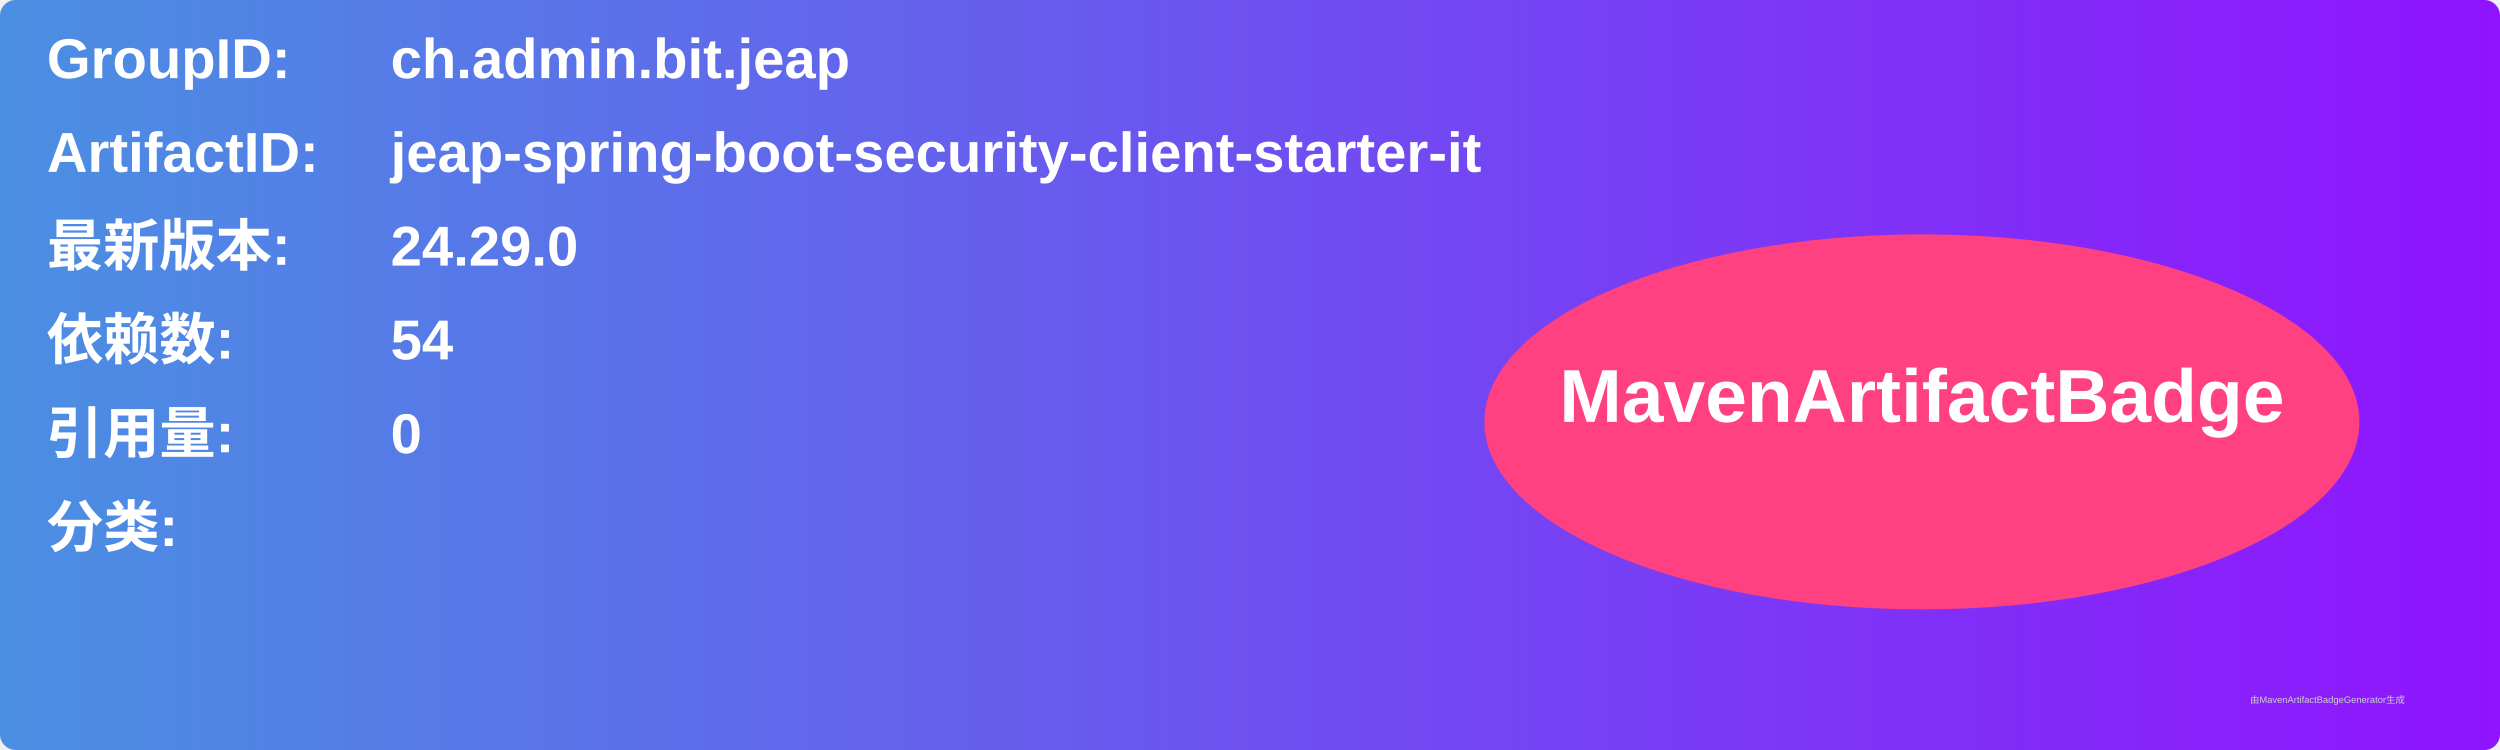
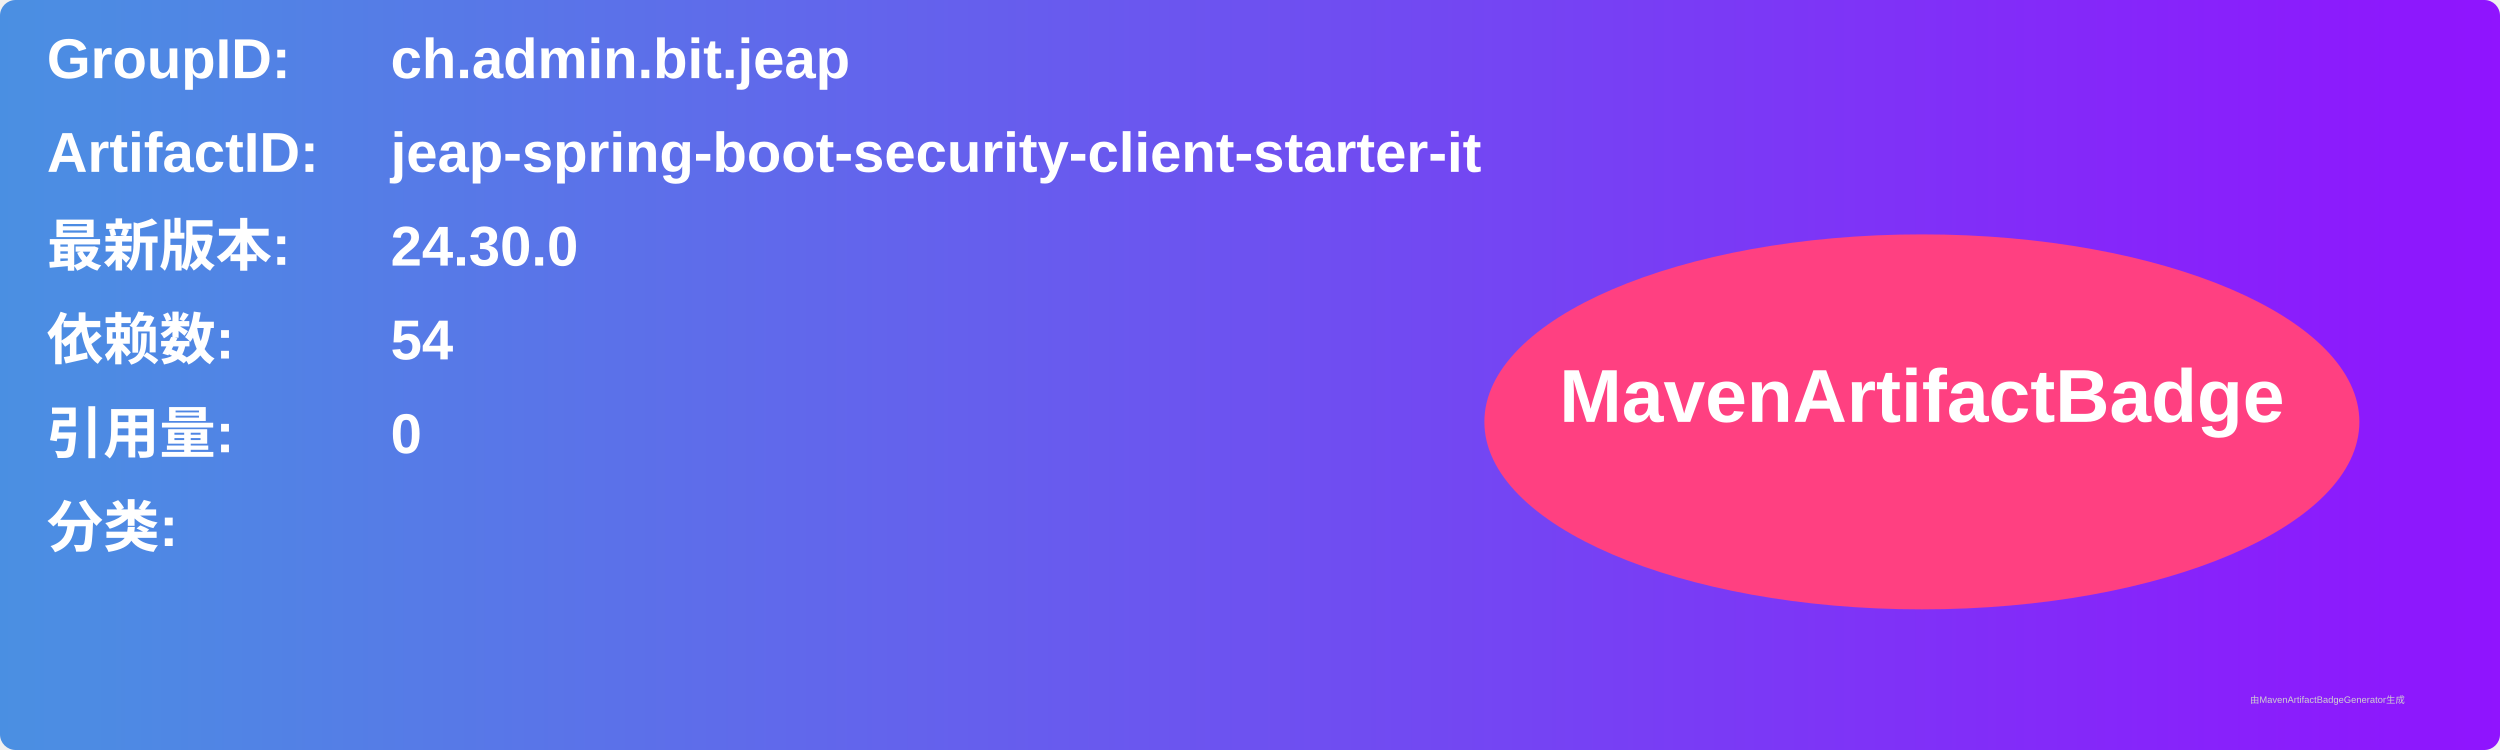
<svg xmlns="http://www.w3.org/2000/svg" width="800" height="240" viewBox="0 0 800 240">
  <linearGradient id="grad" x1="0%" y1="0%" x2="100%" y2="0%">
    <stop offset="0%" stop-color="#4a90e2" />
    <stop offset="100%" stop-color="#9013fe" />
  </linearGradient>
  <rect width="100%" height="100%" rx="5" ry="5" fill="url(#grad)" />
  <g transform="translate(15, 15)">
    <text x="0" y="10" font-family="Arial" font-size="18" fill="white" font-weight="bold" width="260">GroupID:</text>
    <text x="110" y="10" font-family="Arial" font-size="18" fill="white" font-weight="bold" width="460">ch.admin.bit.jeap</text>
    <text x="0" y="40" font-family="Arial" font-size="18" fill="white" font-weight="bold" width="260">ArtifactID:</text>
    <text x="110" y="40" font-family="Arial" font-size="18" fill="white" font-weight="bold" width="460">jeap-spring-boot-security-client-starter-it</text>
    <text x="0" y="70" font-family="Arial" font-size="18" fill="white" font-weight="bold">最新版本:</text>
    <text x="110" y="70" font-family="Arial" font-size="18" fill="white" font-weight="bold">
-       <tspan font-weight="bold">24.29.0</tspan>
+       <tspan font-weight="bold">24.30.0</tspan>
    </text>
    <text x="0" y="100" font-family="Arial" font-size="18" fill="white" font-weight="bold">依赖数: </text>
    <text x="110" y="100" font-family="Arial" font-size="18" fill="white">
      <tspan font-weight="bold">54</tspan>
    </text>
    <text x="0" y="130" font-family="Arial" font-size="18" fill="white" font-weight="bold">引用量: </text>
    <text x="110" y="130" font-family="Arial" font-size="18" fill="white">
      <tspan font-weight="bold">0</tspan>
    </text>
    <text x="0" y="160" font-family="Arial" font-size="18" fill="white" font-weight="bold">分类:</text>
    <text x="10" y="190" font-family="Arial" font-size="10" fill="white">
      <tspan font-weight="bold" />
    </text>
    <ellipse cx="600" cy="120" rx="140" ry="60" fill="#ff4081" />
    <text x="600" y="120" text-anchor="middle" font-family="Arial" font-size="24" fill="white" font-weight="bold">MavenArtifactBadge</text>
  </g>
  <text x="720" y="225" font-family="Arial" font-size="3" fill="#d0d0d0">由MavenArtifactBadgeGenerator生成</text>
</svg>
